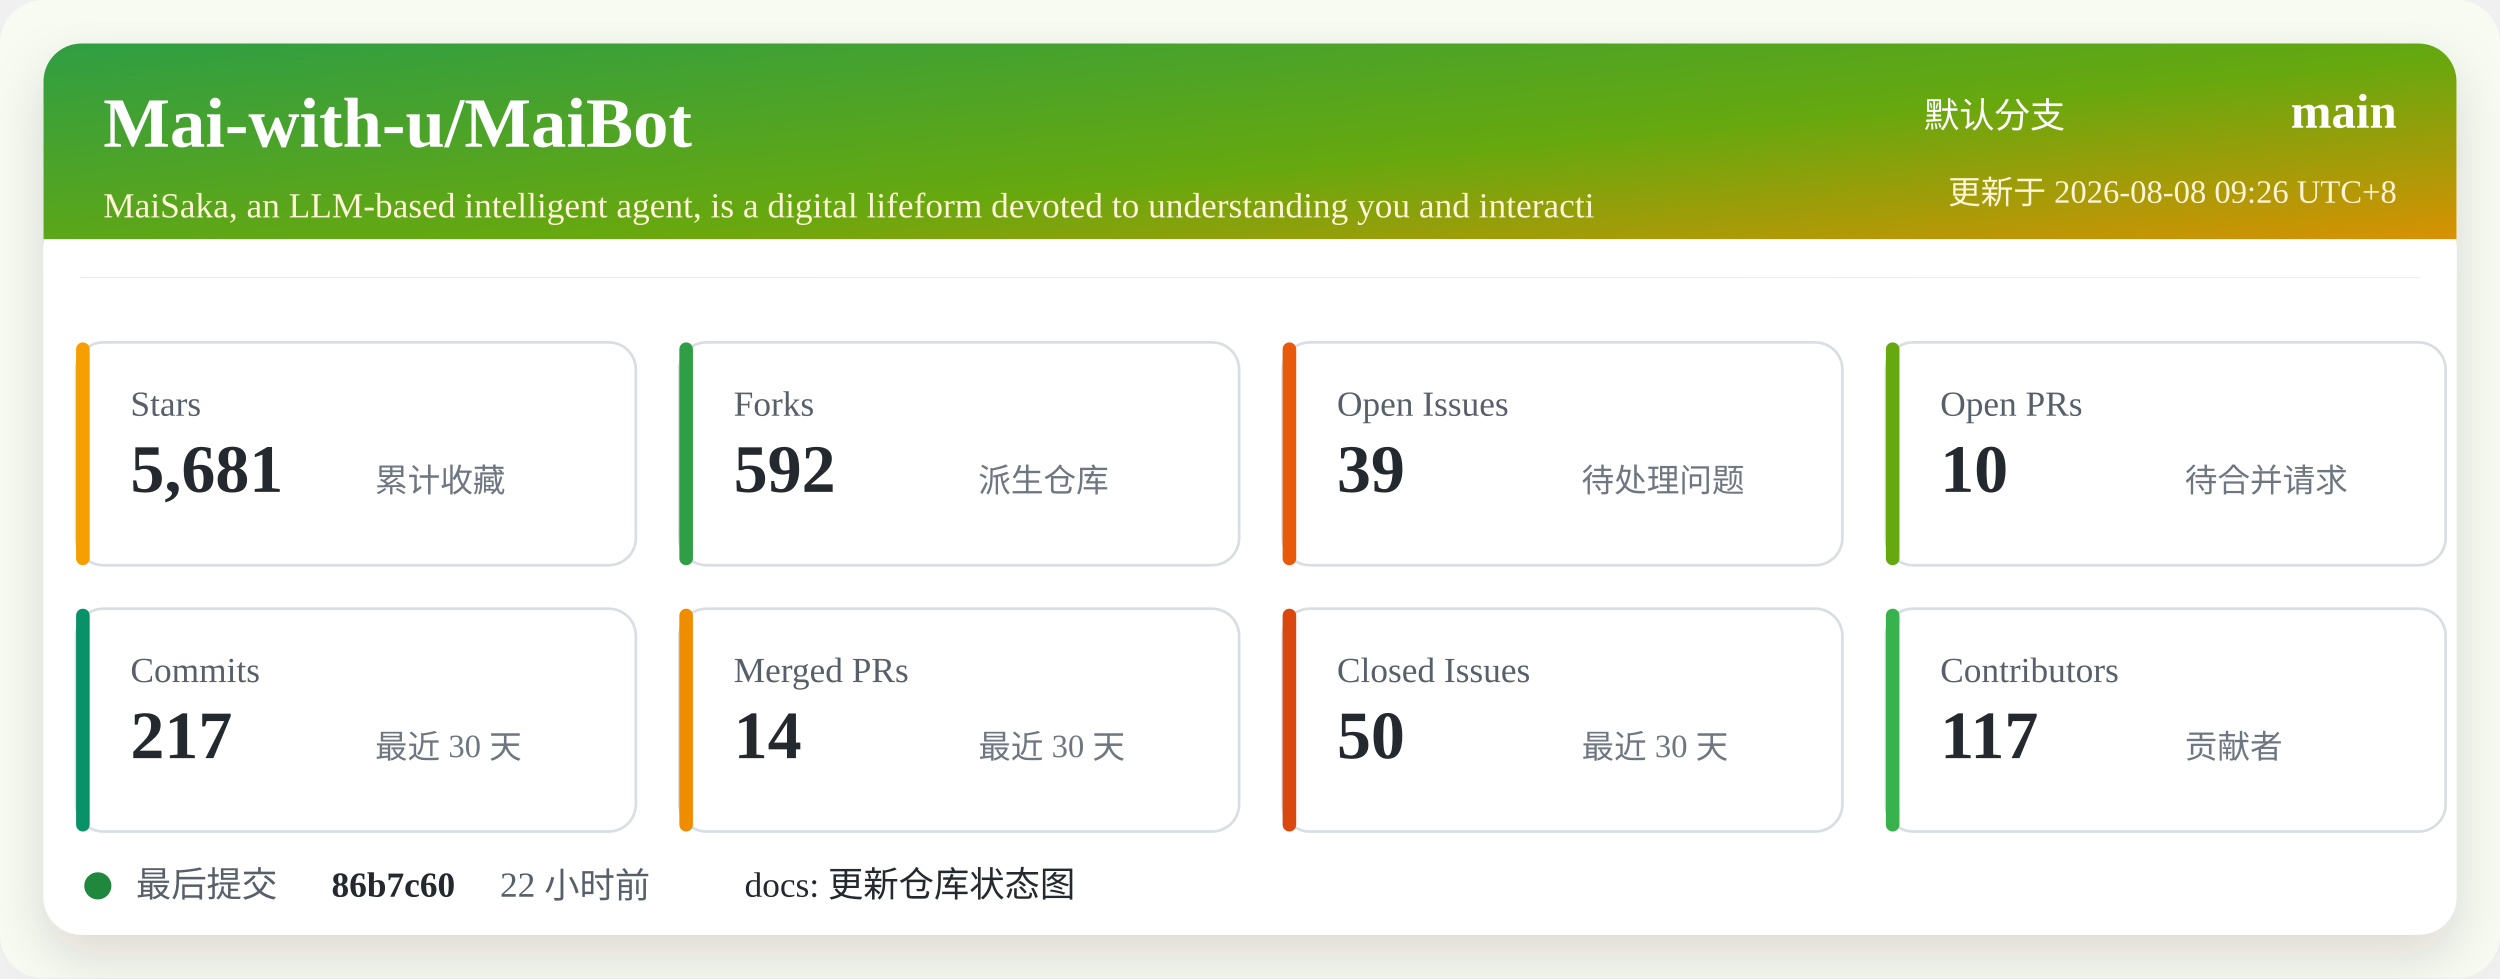
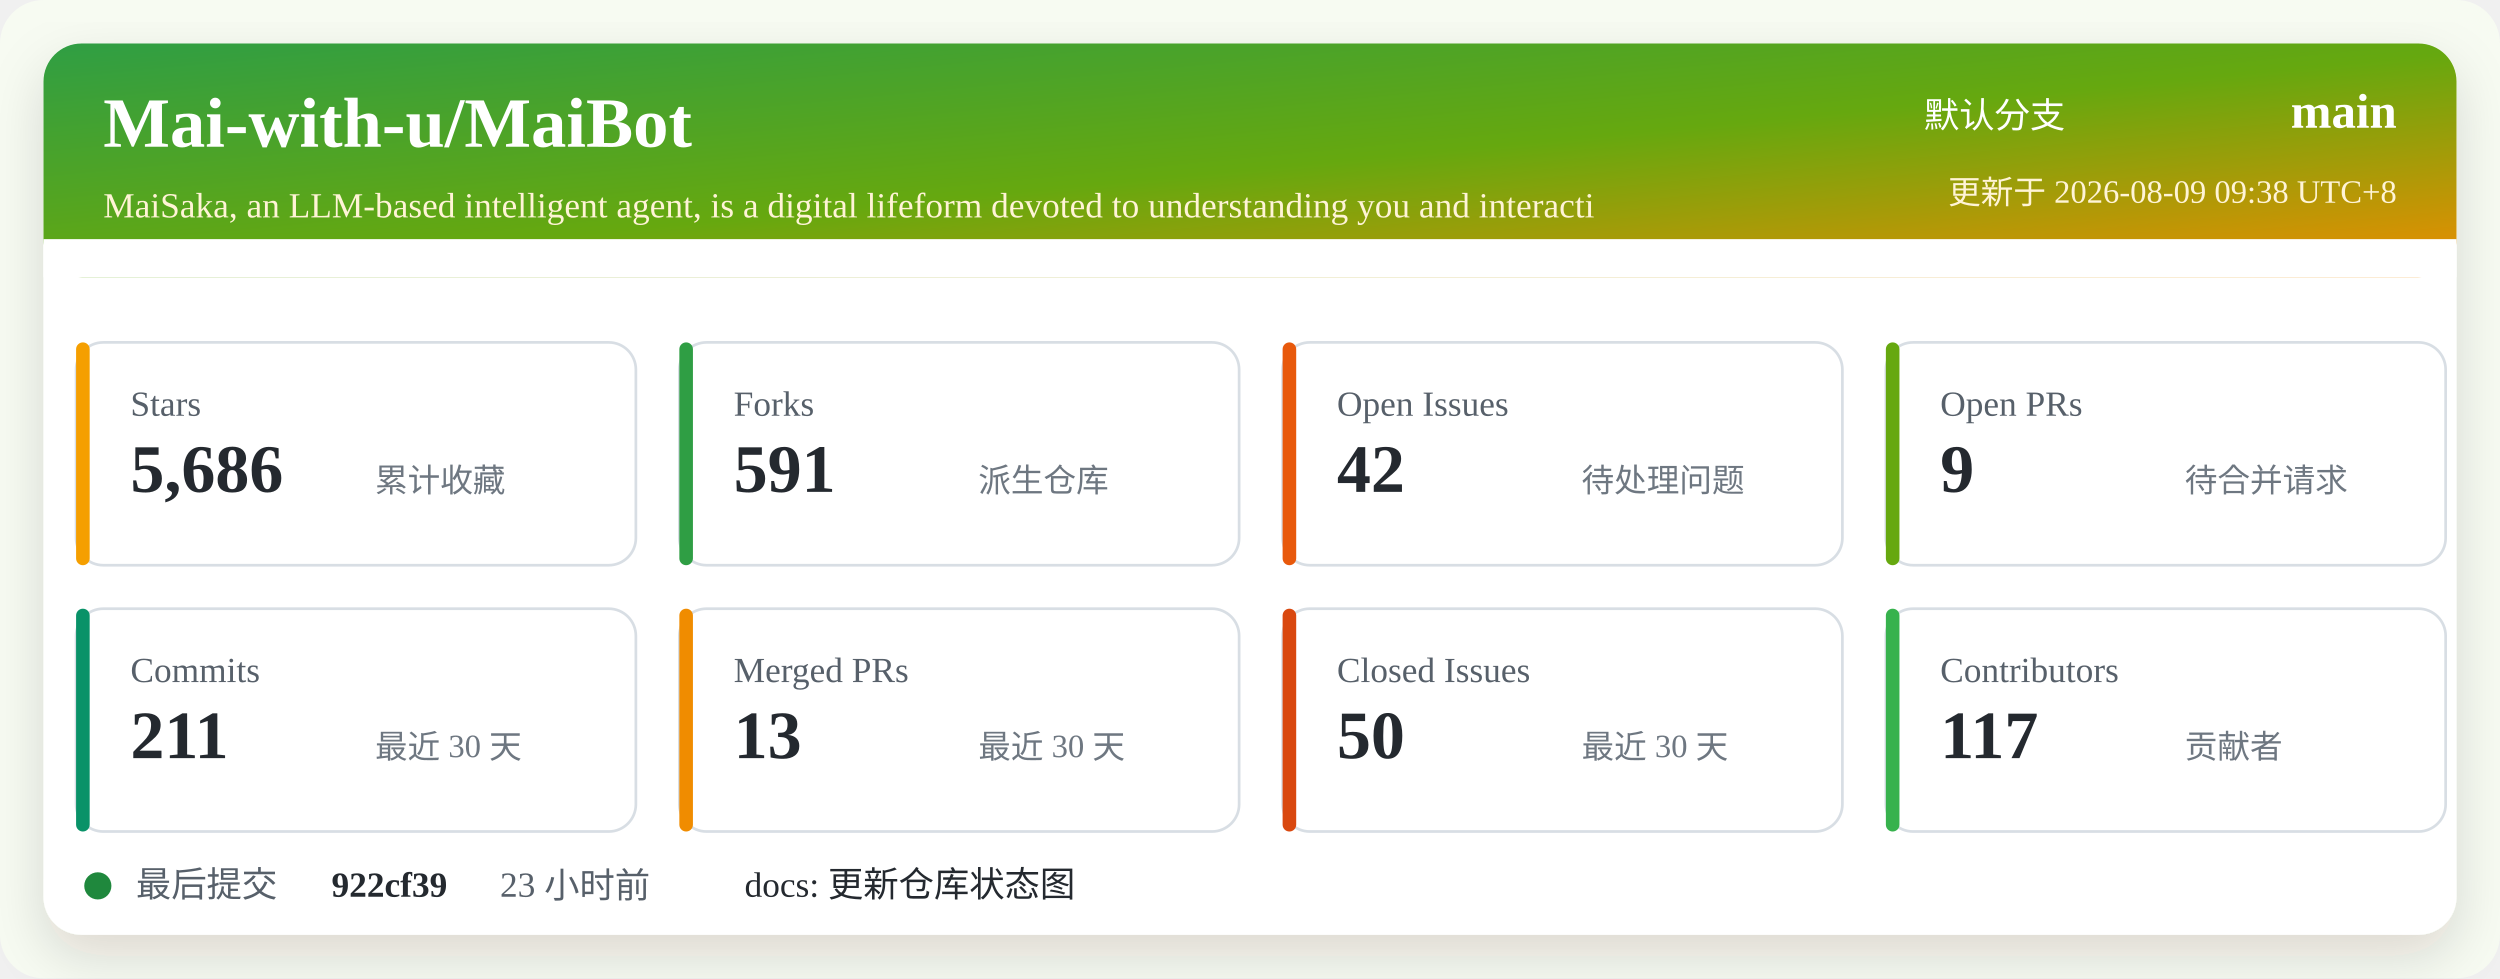
<svg xmlns="http://www.w3.org/2000/svg" width="920" height="360" viewBox="0 0 920 360" role="img" aria-labelledby="title desc">
  <defs>
    <linearGradient id="header" x1="0" x2="1" y1="0" y2="1">
      <stop offset="0%" stop-color="#2f9e44" />
      <stop offset="52%" stop-color="#66a80f" />
      <stop offset="100%" stop-color="#f08c00" />
    </linearGradient>
    <filter id="shadow" x="-5%" y="-5%" width="110%" height="110%">
      <feDropShadow dx="0" dy="8" stdDeviation="10" flood-color="#2b2318" flood-opacity="0.14" />
    </filter>
  </defs>
  <rect width="920" height="360" rx="16" fill="#f7fbf2" />
  <rect x="16" y="16" width="888" height="328" rx="14" fill="#ffffff" filter="url(#shadow)" />
  <rect x="16" y="16" width="888" height="86" rx="14" fill="url(#header)" />
  <path d="M16 88 H904 V102 H16 Z" fill="#ffffff" />
  <text x="38" y="54" fill="#ffffff" font-size="26" font-weight="700">Mai-with-u/MaiBot</text>
  <text x="38" y="80" fill="#fff4d6" font-size="13">MaiSaka, an LLM-based intelligent agent, is a digital lifeform devoted to understanding you and interacti</text>
  <text x="760" y="47" fill="#ffffff" font-size="13" text-anchor="end">默认分支</text>
  <text x="882" y="47" fill="#ffffff" font-size="18" font-weight="700" text-anchor="end">main</text>
-   <text x="882" y="75" fill="#fff4d6" font-size="12" text-anchor="end">更新于 2026-08-08 09:26 UTC+8</text>
+   <text x="882" y="75" fill="#fff4d6" font-size="12" text-anchor="end">更新于 2026-08-09 09:38 UTC+8</text>
  <g transform="translate(28 126)">
    <rect width="206" height="82" rx="10" fill="#ffffff" stroke="#d8dee4" />
    <rect x="0" y="0" width="5" height="82" rx="2.5" fill="#f59f00" />
    <text x="20" y="27" fill="#57606a" font-size="13">Stars</text>
-     <text x="20" y="55" fill="#24292f" font-size="25" font-weight="700">5,681</text>
+     <text x="20" y="55" fill="#24292f" font-size="25" font-weight="700">5,686</text>
    <text x="110" y="55" fill="#6e7781" font-size="12">累计收藏</text>
  </g>
  <g transform="translate(250 126)">
    <rect width="206" height="82" rx="10" fill="#ffffff" stroke="#d8dee4" />
    <rect x="0" y="0" width="5" height="82" rx="2.5" fill="#2f9e44" />
    <text x="20" y="27" fill="#57606a" font-size="13">Forks</text>
-     <text x="20" y="55" fill="#24292f" font-size="25" font-weight="700">592</text>
+     <text x="20" y="55" fill="#24292f" font-size="25" font-weight="700">591</text>
    <text x="110" y="55" fill="#6e7781" font-size="12">派生仓库</text>
  </g>
  <g transform="translate(472 126)">
    <rect width="206" height="82" rx="10" fill="#ffffff" stroke="#d8dee4" />
    <rect x="0" y="0" width="5" height="82" rx="2.5" fill="#e8590c" />
    <text x="20" y="27" fill="#57606a" font-size="13">Open Issues</text>
-     <text x="20" y="55" fill="#24292f" font-size="25" font-weight="700">39</text>
+     <text x="20" y="55" fill="#24292f" font-size="25" font-weight="700">42</text>
    <text x="110" y="55" fill="#6e7781" font-size="12">待处理问题</text>
  </g>
  <g transform="translate(694 126)">
    <rect width="206" height="82" rx="10" fill="#ffffff" stroke="#d8dee4" />
    <rect x="0" y="0" width="5" height="82" rx="2.5" fill="#66a80f" />
    <text x="20" y="27" fill="#57606a" font-size="13">Open PRs</text>
-     <text x="20" y="55" fill="#24292f" font-size="25" font-weight="700">10</text>
+     <text x="20" y="55" fill="#24292f" font-size="25" font-weight="700">9</text>
    <text x="110" y="55" fill="#6e7781" font-size="12">待合并请求</text>
  </g>
  <g transform="translate(28 224)">
    <rect width="206" height="82" rx="10" fill="#ffffff" stroke="#d8dee4" />
    <rect x="0" y="0" width="5" height="82" rx="2.5" fill="#099268" />
    <text x="20" y="27" fill="#57606a" font-size="13">Commits</text>
-     <text x="20" y="55" fill="#24292f" font-size="25" font-weight="700">217</text>
+     <text x="20" y="55" fill="#24292f" font-size="25" font-weight="700">211</text>
    <text x="110" y="55" fill="#6e7781" font-size="12">最近 30 天</text>
  </g>
  <g transform="translate(250 224)">
    <rect width="206" height="82" rx="10" fill="#ffffff" stroke="#d8dee4" />
    <rect x="0" y="0" width="5" height="82" rx="2.5" fill="#f08c00" />
    <text x="20" y="27" fill="#57606a" font-size="13">Merged PRs</text>
-     <text x="20" y="55" fill="#24292f" font-size="25" font-weight="700">14</text>
+     <text x="20" y="55" fill="#24292f" font-size="25" font-weight="700">13</text>
    <text x="110" y="55" fill="#6e7781" font-size="12">最近 30 天</text>
  </g>
  <g transform="translate(472 224)">
    <rect width="206" height="82" rx="10" fill="#ffffff" stroke="#d8dee4" />
    <rect x="0" y="0" width="5" height="82" rx="2.5" fill="#d9480f" />
    <text x="20" y="27" fill="#57606a" font-size="13">Closed Issues</text>
    <text x="20" y="55" fill="#24292f" font-size="25" font-weight="700">50</text>
    <text x="110" y="55" fill="#6e7781" font-size="12">最近 30 天</text>
  </g>
  <g transform="translate(694 224)">
    <rect width="206" height="82" rx="10" fill="#ffffff" stroke="#d8dee4" />
    <rect x="0" y="0" width="5" height="82" rx="2.5" fill="#37b24d" />
    <text x="20" y="27" fill="#57606a" font-size="13">Contributors</text>
    <text x="20" y="55" fill="#24292f" font-size="25" font-weight="700">117</text>
    <text x="110" y="55" fill="#6e7781" font-size="12">贡献者</text>
  </g>
  <g transform="translate(28 318)">
    <circle cx="8" cy="8" r="5" fill="#1f883d" />
    <text x="22" y="12" fill="#57606a" font-size="13">最后提交</text>
-     <text x="94" y="12" fill="#24292f" font-size="13" font-weight="700">86b7c60</text>
-     <text x="156" y="12" fill="#57606a" font-size="13">22 小时前</text>
+     <text x="94" y="12" fill="#24292f" font-size="13" font-weight="700">922cf39</text>
+     <text x="156" y="12" fill="#57606a" font-size="13">23 小时前</text>
    <text x="246" y="12" fill="#24292f" font-size="13">docs: 更新仓库状态图</text>
  </g>
</svg>
